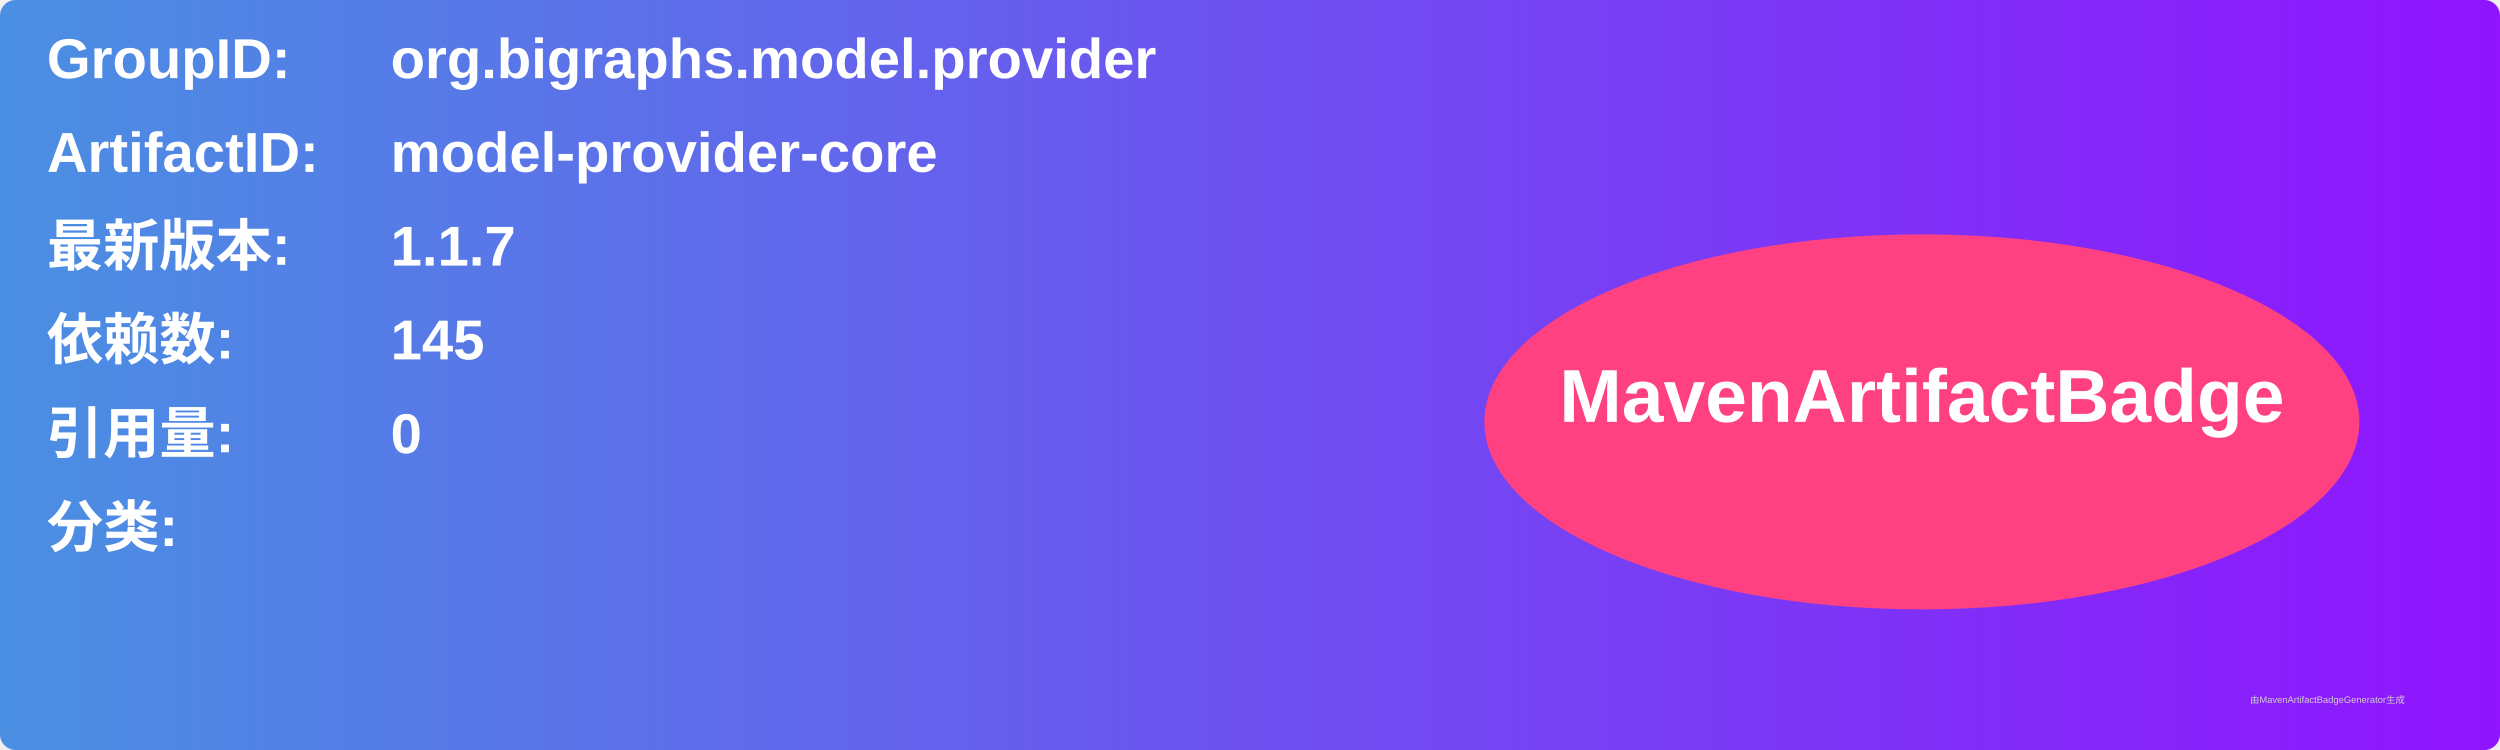
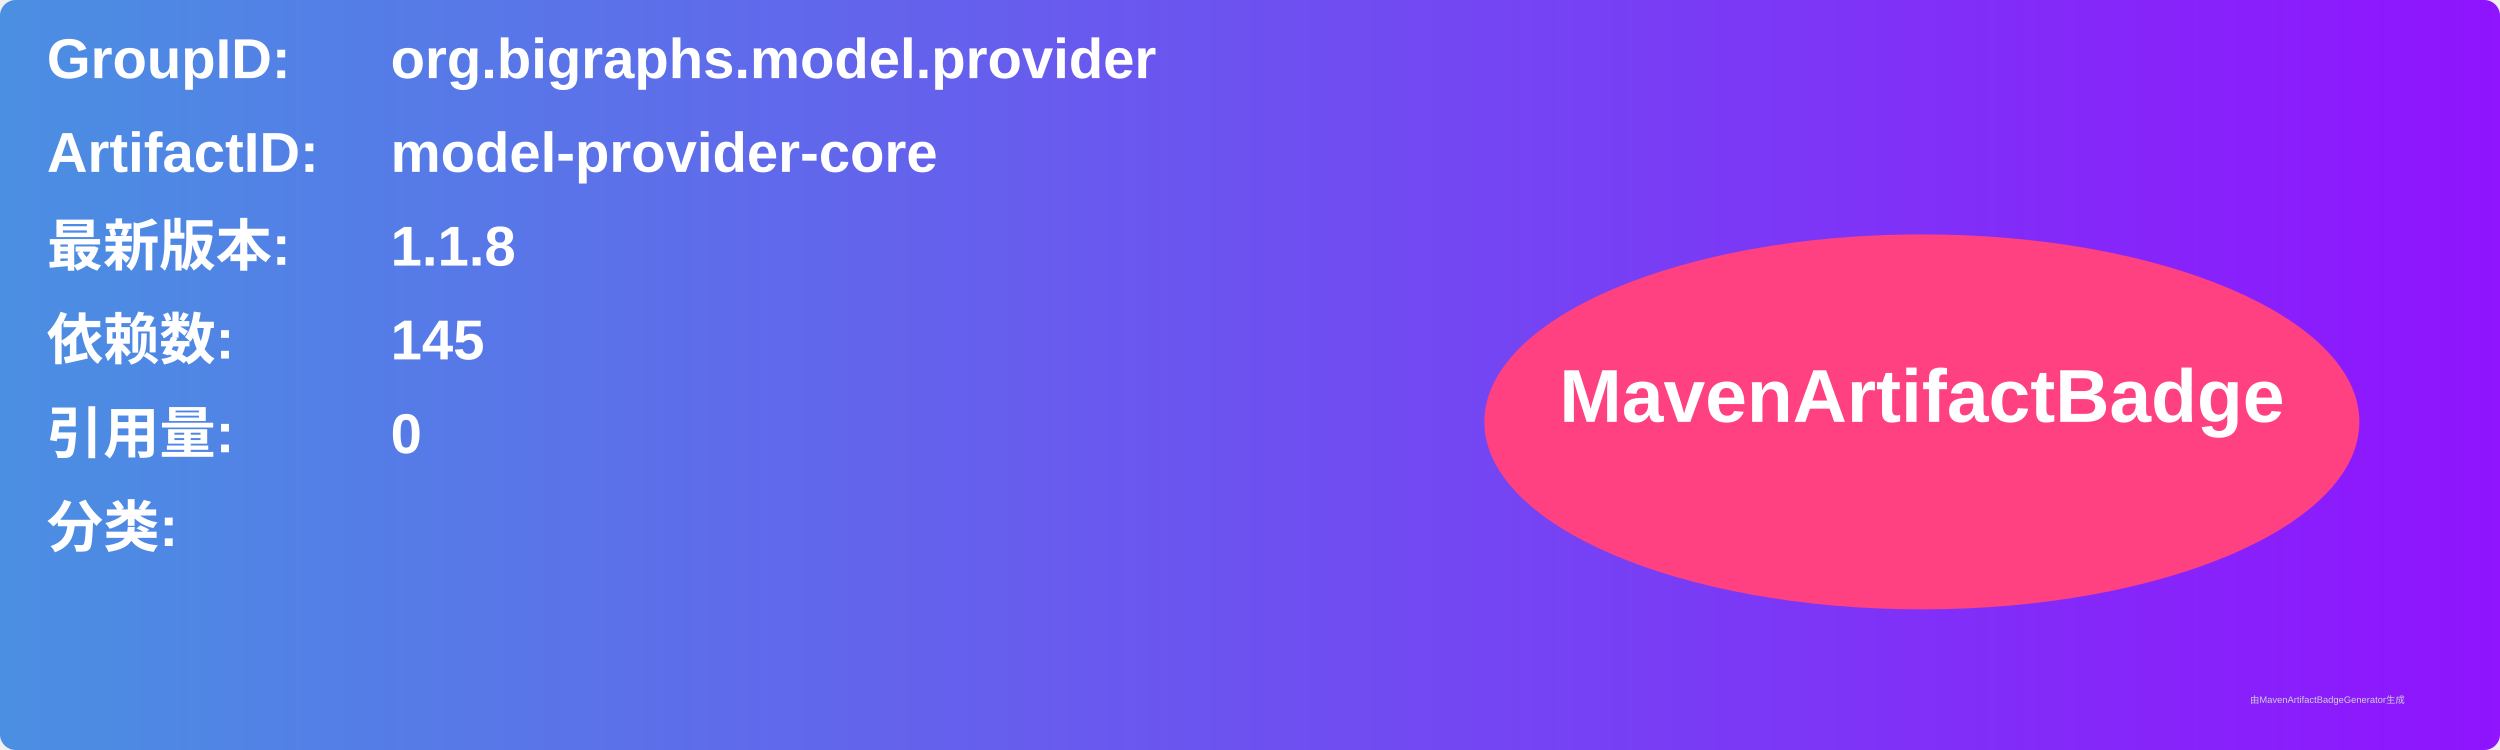
<svg xmlns="http://www.w3.org/2000/svg" width="800" height="240" viewBox="0 0 800 240">
  <linearGradient id="grad" x1="0%" y1="0%" x2="100%" y2="0%">
    <stop offset="0%" stop-color="#4a90e2" />
    <stop offset="100%" stop-color="#9013fe" />
  </linearGradient>
  <rect width="100%" height="100%" rx="5" ry="5" fill="url(#grad)" />
  <g transform="translate(15, 15)">
    <text x="0" y="10" font-family="Arial" font-size="18" fill="white" font-weight="bold" width="260">GroupID:</text>
    <text x="110" y="10" font-family="Arial" font-size="18" fill="white" font-weight="bold" width="460">org.bigraphs.model.provider</text>
    <text x="0" y="40" font-family="Arial" font-size="18" fill="white" font-weight="bold" width="260">ArtifactID:</text>
    <text x="110" y="40" font-family="Arial" font-size="18" fill="white" font-weight="bold" width="460">model-provider-core</text>
    <text x="0" y="70" font-family="Arial" font-size="18" fill="white" font-weight="bold">最新版本:</text>
    <text x="110" y="70" font-family="Arial" font-size="18" fill="white" font-weight="bold">
-       <tspan font-weight="bold">1.1.7</tspan>
+       <tspan font-weight="bold">1.1.8</tspan>
    </text>
    <text x="0" y="100" font-family="Arial" font-size="18" fill="white" font-weight="bold">依赖数: </text>
    <text x="110" y="100" font-family="Arial" font-size="18" fill="white">
      <tspan font-weight="bold">145</tspan>
    </text>
    <text x="0" y="130" font-family="Arial" font-size="18" fill="white" font-weight="bold">引用量: </text>
    <text x="110" y="130" font-family="Arial" font-size="18" fill="white">
      <tspan font-weight="bold">0</tspan>
    </text>
    <text x="0" y="160" font-family="Arial" font-size="18" fill="white" font-weight="bold">分类:</text>
    <text x="10" y="190" font-family="Arial" font-size="10" fill="white">
      <tspan font-weight="bold" />
    </text>
    <ellipse cx="600" cy="120" rx="140" ry="60" fill="#ff4081" />
    <text x="600" y="120" text-anchor="middle" font-family="Arial" font-size="24" fill="white" font-weight="bold">MavenArtifactBadge</text>
  </g>
  <text x="720" y="225" font-family="Arial" font-size="3" fill="#d0d0d0">由MavenArtifactBadgeGenerator生成</text>
</svg>
